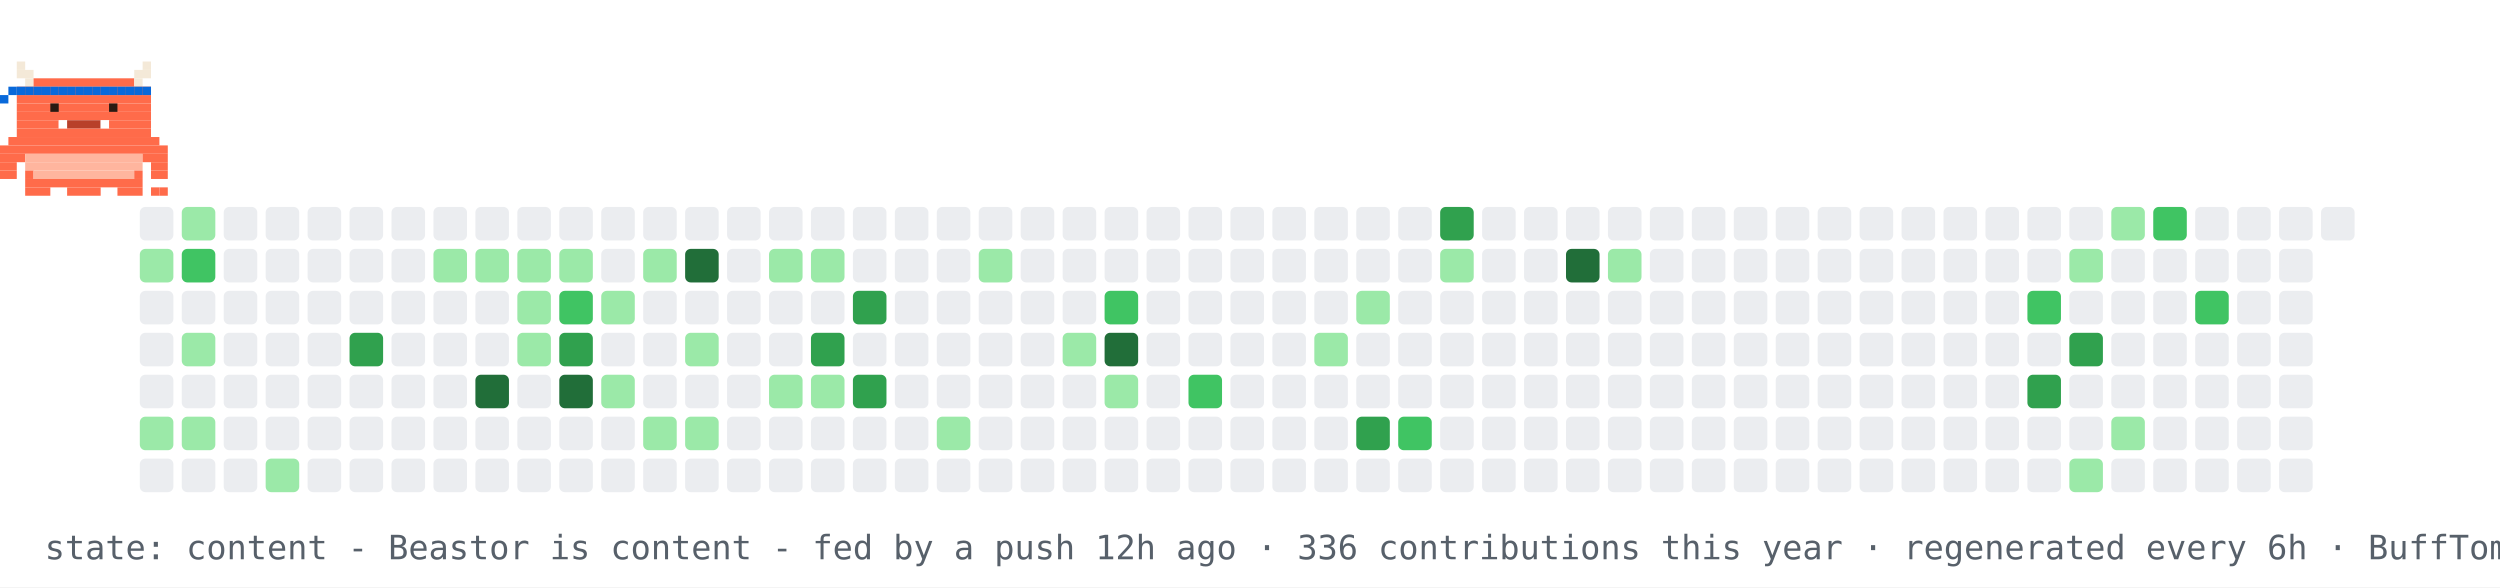
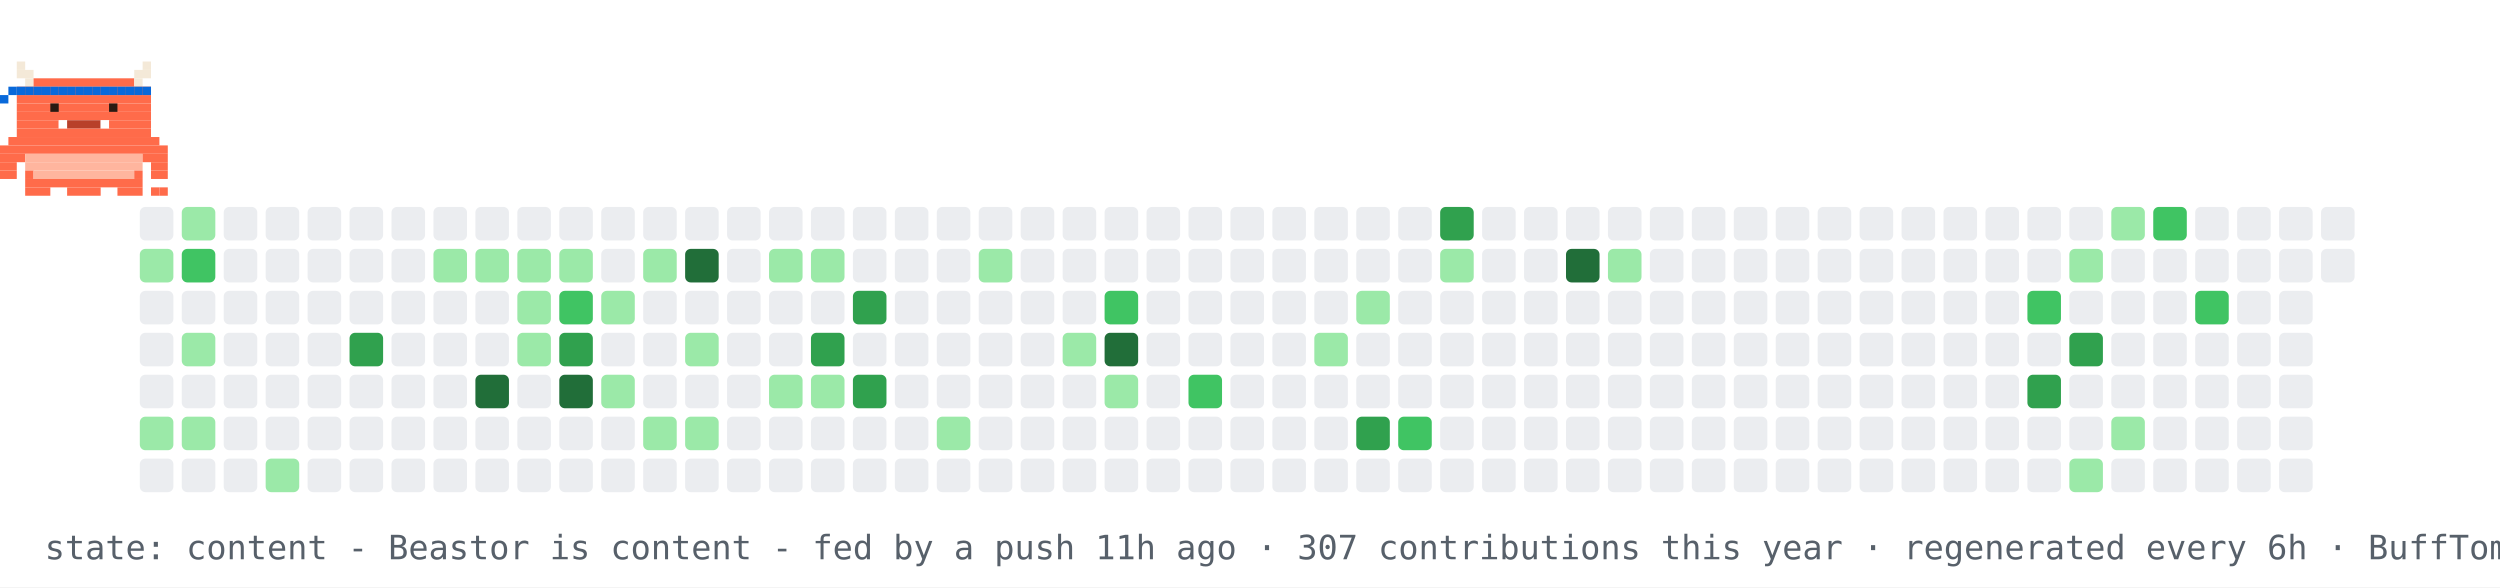
<svg xmlns="http://www.w3.org/2000/svg" width="894" height="210" viewBox="0 0 894 210" role="img" aria-label="contribution graph Beastor: content">
  <rect width="894" height="210" fill="#ffffff" />
  <rect x="50" y="74" width="12" height="12" rx="2" fill="#ebedf0" />
  <rect x="50" y="89" width="12" height="12" rx="2" fill="#9be9a8" />
  <rect x="50" y="104" width="12" height="12" rx="2" fill="#ebedf0" />
  <rect x="50" y="119" width="12" height="12" rx="2" fill="#ebedf0" />
  <rect x="50" y="134" width="12" height="12" rx="2" fill="#ebedf0" />
  <rect x="50" y="149" width="12" height="12" rx="2" fill="#9be9a8" />
  <rect x="50" y="164" width="12" height="12" rx="2" fill="#ebedf0" />
  <rect x="65" y="74" width="12" height="12" rx="2" fill="#9be9a8" />
  <rect x="65" y="89" width="12" height="12" rx="2" fill="#40c463" />
  <rect x="65" y="104" width="12" height="12" rx="2" fill="#ebedf0" />
  <rect x="65" y="119" width="12" height="12" rx="2" fill="#9be9a8" />
  <rect x="65" y="134" width="12" height="12" rx="2" fill="#ebedf0" />
  <rect x="65" y="149" width="12" height="12" rx="2" fill="#9be9a8" />
  <rect x="65" y="164" width="12" height="12" rx="2" fill="#ebedf0" />
  <rect x="80" y="74" width="12" height="12" rx="2" fill="#ebedf0" />
  <rect x="80" y="89" width="12" height="12" rx="2" fill="#ebedf0" />
  <rect x="80" y="104" width="12" height="12" rx="2" fill="#ebedf0" />
  <rect x="80" y="119" width="12" height="12" rx="2" fill="#ebedf0" />
  <rect x="80" y="134" width="12" height="12" rx="2" fill="#ebedf0" />
  <rect x="80" y="149" width="12" height="12" rx="2" fill="#ebedf0" />
  <rect x="80" y="164" width="12" height="12" rx="2" fill="#ebedf0" />
  <rect x="95" y="74" width="12" height="12" rx="2" fill="#ebedf0" />
  <rect x="95" y="89" width="12" height="12" rx="2" fill="#ebedf0" />
  <rect x="95" y="104" width="12" height="12" rx="2" fill="#ebedf0" />
  <rect x="95" y="119" width="12" height="12" rx="2" fill="#ebedf0" />
  <rect x="95" y="134" width="12" height="12" rx="2" fill="#ebedf0" />
  <rect x="95" y="149" width="12" height="12" rx="2" fill="#ebedf0" />
  <rect x="95" y="164" width="12" height="12" rx="2" fill="#9be9a8" />
  <rect x="110" y="74" width="12" height="12" rx="2" fill="#ebedf0" />
  <rect x="110" y="89" width="12" height="12" rx="2" fill="#ebedf0" />
  <rect x="110" y="104" width="12" height="12" rx="2" fill="#ebedf0" />
  <rect x="110" y="119" width="12" height="12" rx="2" fill="#ebedf0" />
  <rect x="110" y="134" width="12" height="12" rx="2" fill="#ebedf0" />
  <rect x="110" y="149" width="12" height="12" rx="2" fill="#ebedf0" />
  <rect x="110" y="164" width="12" height="12" rx="2" fill="#ebedf0" />
  <rect x="125" y="74" width="12" height="12" rx="2" fill="#ebedf0" />
  <rect x="125" y="89" width="12" height="12" rx="2" fill="#ebedf0" />
  <rect x="125" y="104" width="12" height="12" rx="2" fill="#ebedf0" />
  <rect x="125" y="119" width="12" height="12" rx="2" fill="#30a14e" />
  <rect x="125" y="134" width="12" height="12" rx="2" fill="#ebedf0" />
  <rect x="125" y="149" width="12" height="12" rx="2" fill="#ebedf0" />
  <rect x="125" y="164" width="12" height="12" rx="2" fill="#ebedf0" />
  <rect x="140" y="74" width="12" height="12" rx="2" fill="#ebedf0" />
  <rect x="140" y="89" width="12" height="12" rx="2" fill="#ebedf0" />
  <rect x="140" y="104" width="12" height="12" rx="2" fill="#ebedf0" />
  <rect x="140" y="119" width="12" height="12" rx="2" fill="#ebedf0" />
  <rect x="140" y="134" width="12" height="12" rx="2" fill="#ebedf0" />
  <rect x="140" y="149" width="12" height="12" rx="2" fill="#ebedf0" />
  <rect x="140" y="164" width="12" height="12" rx="2" fill="#ebedf0" />
  <rect x="155" y="74" width="12" height="12" rx="2" fill="#ebedf0" />
  <rect x="155" y="89" width="12" height="12" rx="2" fill="#9be9a8" />
  <rect x="155" y="104" width="12" height="12" rx="2" fill="#ebedf0" />
  <rect x="155" y="119" width="12" height="12" rx="2" fill="#ebedf0" />
  <rect x="155" y="134" width="12" height="12" rx="2" fill="#ebedf0" />
  <rect x="155" y="149" width="12" height="12" rx="2" fill="#ebedf0" />
  <rect x="155" y="164" width="12" height="12" rx="2" fill="#ebedf0" />
  <rect x="170" y="74" width="12" height="12" rx="2" fill="#ebedf0" />
  <rect x="170" y="89" width="12" height="12" rx="2" fill="#9be9a8" />
  <rect x="170" y="104" width="12" height="12" rx="2" fill="#ebedf0" />
  <rect x="170" y="119" width="12" height="12" rx="2" fill="#ebedf0" />
  <rect x="170" y="134" width="12" height="12" rx="2" fill="#216e39" />
  <rect x="170" y="149" width="12" height="12" rx="2" fill="#ebedf0" />
  <rect x="170" y="164" width="12" height="12" rx="2" fill="#ebedf0" />
  <rect x="185" y="74" width="12" height="12" rx="2" fill="#ebedf0" />
  <rect x="185" y="89" width="12" height="12" rx="2" fill="#9be9a8" />
  <rect x="185" y="104" width="12" height="12" rx="2" fill="#9be9a8" />
  <rect x="185" y="119" width="12" height="12" rx="2" fill="#9be9a8" />
  <rect x="185" y="134" width="12" height="12" rx="2" fill="#ebedf0" />
  <rect x="185" y="149" width="12" height="12" rx="2" fill="#ebedf0" />
  <rect x="185" y="164" width="12" height="12" rx="2" fill="#ebedf0" />
  <rect x="200" y="74" width="12" height="12" rx="2" fill="#ebedf0" />
  <rect x="200" y="89" width="12" height="12" rx="2" fill="#9be9a8" />
  <rect x="200" y="104" width="12" height="12" rx="2" fill="#40c463" />
  <rect x="200" y="119" width="12" height="12" rx="2" fill="#30a14e" />
  <rect x="200" y="134" width="12" height="12" rx="2" fill="#216e39" />
  <rect x="200" y="149" width="12" height="12" rx="2" fill="#ebedf0" />
  <rect x="200" y="164" width="12" height="12" rx="2" fill="#ebedf0" />
  <rect x="215" y="74" width="12" height="12" rx="2" fill="#ebedf0" />
  <rect x="215" y="89" width="12" height="12" rx="2" fill="#ebedf0" />
  <rect x="215" y="104" width="12" height="12" rx="2" fill="#9be9a8" />
  <rect x="215" y="119" width="12" height="12" rx="2" fill="#ebedf0" />
  <rect x="215" y="134" width="12" height="12" rx="2" fill="#9be9a8" />
  <rect x="215" y="149" width="12" height="12" rx="2" fill="#ebedf0" />
  <rect x="215" y="164" width="12" height="12" rx="2" fill="#ebedf0" />
  <rect x="230" y="74" width="12" height="12" rx="2" fill="#ebedf0" />
  <rect x="230" y="89" width="12" height="12" rx="2" fill="#9be9a8" />
  <rect x="230" y="104" width="12" height="12" rx="2" fill="#ebedf0" />
  <rect x="230" y="119" width="12" height="12" rx="2" fill="#ebedf0" />
  <rect x="230" y="134" width="12" height="12" rx="2" fill="#ebedf0" />
  <rect x="230" y="149" width="12" height="12" rx="2" fill="#9be9a8" />
  <rect x="230" y="164" width="12" height="12" rx="2" fill="#ebedf0" />
  <rect x="245" y="74" width="12" height="12" rx="2" fill="#ebedf0" />
  <rect x="245" y="89" width="12" height="12" rx="2" fill="#216e39" />
  <rect x="245" y="104" width="12" height="12" rx="2" fill="#ebedf0" />
  <rect x="245" y="119" width="12" height="12" rx="2" fill="#9be9a8" />
  <rect x="245" y="134" width="12" height="12" rx="2" fill="#ebedf0" />
  <rect x="245" y="149" width="12" height="12" rx="2" fill="#9be9a8" />
  <rect x="245" y="164" width="12" height="12" rx="2" fill="#ebedf0" />
  <rect x="260" y="74" width="12" height="12" rx="2" fill="#ebedf0" />
  <rect x="260" y="89" width="12" height="12" rx="2" fill="#ebedf0" />
  <rect x="260" y="104" width="12" height="12" rx="2" fill="#ebedf0" />
  <rect x="260" y="119" width="12" height="12" rx="2" fill="#ebedf0" />
  <rect x="260" y="134" width="12" height="12" rx="2" fill="#ebedf0" />
  <rect x="260" y="149" width="12" height="12" rx="2" fill="#ebedf0" />
  <rect x="260" y="164" width="12" height="12" rx="2" fill="#ebedf0" />
  <rect x="275" y="74" width="12" height="12" rx="2" fill="#ebedf0" />
  <rect x="275" y="89" width="12" height="12" rx="2" fill="#9be9a8" />
  <rect x="275" y="104" width="12" height="12" rx="2" fill="#ebedf0" />
  <rect x="275" y="119" width="12" height="12" rx="2" fill="#ebedf0" />
  <rect x="275" y="134" width="12" height="12" rx="2" fill="#9be9a8" />
  <rect x="275" y="149" width="12" height="12" rx="2" fill="#ebedf0" />
  <rect x="275" y="164" width="12" height="12" rx="2" fill="#ebedf0" />
  <rect x="290" y="74" width="12" height="12" rx="2" fill="#ebedf0" />
  <rect x="290" y="89" width="12" height="12" rx="2" fill="#9be9a8" />
  <rect x="290" y="104" width="12" height="12" rx="2" fill="#ebedf0" />
  <rect x="290" y="119" width="12" height="12" rx="2" fill="#30a14e" />
  <rect x="290" y="134" width="12" height="12" rx="2" fill="#9be9a8" />
  <rect x="290" y="149" width="12" height="12" rx="2" fill="#ebedf0" />
  <rect x="290" y="164" width="12" height="12" rx="2" fill="#ebedf0" />
  <rect x="305" y="74" width="12" height="12" rx="2" fill="#ebedf0" />
  <rect x="305" y="89" width="12" height="12" rx="2" fill="#ebedf0" />
  <rect x="305" y="104" width="12" height="12" rx="2" fill="#30a14e" />
  <rect x="305" y="119" width="12" height="12" rx="2" fill="#ebedf0" />
  <rect x="305" y="134" width="12" height="12" rx="2" fill="#30a14e" />
  <rect x="305" y="149" width="12" height="12" rx="2" fill="#ebedf0" />
  <rect x="305" y="164" width="12" height="12" rx="2" fill="#ebedf0" />
  <rect x="320" y="74" width="12" height="12" rx="2" fill="#ebedf0" />
  <rect x="320" y="89" width="12" height="12" rx="2" fill="#ebedf0" />
  <rect x="320" y="104" width="12" height="12" rx="2" fill="#ebedf0" />
  <rect x="320" y="119" width="12" height="12" rx="2" fill="#ebedf0" />
  <rect x="320" y="134" width="12" height="12" rx="2" fill="#ebedf0" />
  <rect x="320" y="149" width="12" height="12" rx="2" fill="#ebedf0" />
  <rect x="320" y="164" width="12" height="12" rx="2" fill="#ebedf0" />
  <rect x="335" y="74" width="12" height="12" rx="2" fill="#ebedf0" />
  <rect x="335" y="89" width="12" height="12" rx="2" fill="#ebedf0" />
  <rect x="335" y="104" width="12" height="12" rx="2" fill="#ebedf0" />
  <rect x="335" y="119" width="12" height="12" rx="2" fill="#ebedf0" />
  <rect x="335" y="134" width="12" height="12" rx="2" fill="#ebedf0" />
  <rect x="335" y="149" width="12" height="12" rx="2" fill="#9be9a8" />
  <rect x="335" y="164" width="12" height="12" rx="2" fill="#ebedf0" />
  <rect x="350" y="74" width="12" height="12" rx="2" fill="#ebedf0" />
  <rect x="350" y="89" width="12" height="12" rx="2" fill="#9be9a8" />
  <rect x="350" y="104" width="12" height="12" rx="2" fill="#ebedf0" />
  <rect x="350" y="119" width="12" height="12" rx="2" fill="#ebedf0" />
  <rect x="350" y="134" width="12" height="12" rx="2" fill="#ebedf0" />
  <rect x="350" y="149" width="12" height="12" rx="2" fill="#ebedf0" />
  <rect x="350" y="164" width="12" height="12" rx="2" fill="#ebedf0" />
  <rect x="365" y="74" width="12" height="12" rx="2" fill="#ebedf0" />
  <rect x="365" y="89" width="12" height="12" rx="2" fill="#ebedf0" />
  <rect x="365" y="104" width="12" height="12" rx="2" fill="#ebedf0" />
  <rect x="365" y="119" width="12" height="12" rx="2" fill="#ebedf0" />
  <rect x="365" y="134" width="12" height="12" rx="2" fill="#ebedf0" />
  <rect x="365" y="149" width="12" height="12" rx="2" fill="#ebedf0" />
  <rect x="365" y="164" width="12" height="12" rx="2" fill="#ebedf0" />
  <rect x="380" y="74" width="12" height="12" rx="2" fill="#ebedf0" />
  <rect x="380" y="89" width="12" height="12" rx="2" fill="#ebedf0" />
  <rect x="380" y="104" width="12" height="12" rx="2" fill="#ebedf0" />
  <rect x="380" y="119" width="12" height="12" rx="2" fill="#9be9a8" />
  <rect x="380" y="134" width="12" height="12" rx="2" fill="#ebedf0" />
  <rect x="380" y="149" width="12" height="12" rx="2" fill="#ebedf0" />
  <rect x="380" y="164" width="12" height="12" rx="2" fill="#ebedf0" />
  <rect x="395" y="74" width="12" height="12" rx="2" fill="#ebedf0" />
  <rect x="395" y="89" width="12" height="12" rx="2" fill="#ebedf0" />
  <rect x="395" y="104" width="12" height="12" rx="2" fill="#40c463" />
  <rect x="395" y="119" width="12" height="12" rx="2" fill="#216e39" />
  <rect x="395" y="134" width="12" height="12" rx="2" fill="#9be9a8" />
  <rect x="395" y="149" width="12" height="12" rx="2" fill="#ebedf0" />
  <rect x="395" y="164" width="12" height="12" rx="2" fill="#ebedf0" />
  <rect x="410" y="74" width="12" height="12" rx="2" fill="#ebedf0" />
  <rect x="410" y="89" width="12" height="12" rx="2" fill="#ebedf0" />
  <rect x="410" y="104" width="12" height="12" rx="2" fill="#ebedf0" />
  <rect x="410" y="119" width="12" height="12" rx="2" fill="#ebedf0" />
  <rect x="410" y="134" width="12" height="12" rx="2" fill="#ebedf0" />
  <rect x="410" y="149" width="12" height="12" rx="2" fill="#ebedf0" />
  <rect x="410" y="164" width="12" height="12" rx="2" fill="#ebedf0" />
  <rect x="425" y="74" width="12" height="12" rx="2" fill="#ebedf0" />
  <rect x="425" y="89" width="12" height="12" rx="2" fill="#ebedf0" />
  <rect x="425" y="104" width="12" height="12" rx="2" fill="#ebedf0" />
  <rect x="425" y="119" width="12" height="12" rx="2" fill="#ebedf0" />
  <rect x="425" y="134" width="12" height="12" rx="2" fill="#40c463" />
  <rect x="425" y="149" width="12" height="12" rx="2" fill="#ebedf0" />
  <rect x="425" y="164" width="12" height="12" rx="2" fill="#ebedf0" />
  <rect x="440" y="74" width="12" height="12" rx="2" fill="#ebedf0" />
  <rect x="440" y="89" width="12" height="12" rx="2" fill="#ebedf0" />
  <rect x="440" y="104" width="12" height="12" rx="2" fill="#ebedf0" />
  <rect x="440" y="119" width="12" height="12" rx="2" fill="#ebedf0" />
  <rect x="440" y="134" width="12" height="12" rx="2" fill="#ebedf0" />
  <rect x="440" y="149" width="12" height="12" rx="2" fill="#ebedf0" />
  <rect x="440" y="164" width="12" height="12" rx="2" fill="#ebedf0" />
  <rect x="455" y="74" width="12" height="12" rx="2" fill="#ebedf0" />
  <rect x="455" y="89" width="12" height="12" rx="2" fill="#ebedf0" />
  <rect x="455" y="104" width="12" height="12" rx="2" fill="#ebedf0" />
  <rect x="455" y="119" width="12" height="12" rx="2" fill="#ebedf0" />
  <rect x="455" y="134" width="12" height="12" rx="2" fill="#ebedf0" />
  <rect x="455" y="149" width="12" height="12" rx="2" fill="#ebedf0" />
  <rect x="455" y="164" width="12" height="12" rx="2" fill="#ebedf0" />
  <rect x="470" y="74" width="12" height="12" rx="2" fill="#ebedf0" />
  <rect x="470" y="89" width="12" height="12" rx="2" fill="#ebedf0" />
  <rect x="470" y="104" width="12" height="12" rx="2" fill="#ebedf0" />
  <rect x="470" y="119" width="12" height="12" rx="2" fill="#9be9a8" />
  <rect x="470" y="134" width="12" height="12" rx="2" fill="#ebedf0" />
  <rect x="470" y="149" width="12" height="12" rx="2" fill="#ebedf0" />
  <rect x="470" y="164" width="12" height="12" rx="2" fill="#ebedf0" />
  <rect x="485" y="74" width="12" height="12" rx="2" fill="#ebedf0" />
  <rect x="485" y="89" width="12" height="12" rx="2" fill="#ebedf0" />
  <rect x="485" y="104" width="12" height="12" rx="2" fill="#9be9a8" />
  <rect x="485" y="119" width="12" height="12" rx="2" fill="#ebedf0" />
  <rect x="485" y="134" width="12" height="12" rx="2" fill="#ebedf0" />
  <rect x="485" y="149" width="12" height="12" rx="2" fill="#30a14e" />
  <rect x="485" y="164" width="12" height="12" rx="2" fill="#ebedf0" />
  <rect x="500" y="74" width="12" height="12" rx="2" fill="#ebedf0" />
  <rect x="500" y="89" width="12" height="12" rx="2" fill="#ebedf0" />
  <rect x="500" y="104" width="12" height="12" rx="2" fill="#ebedf0" />
  <rect x="500" y="119" width="12" height="12" rx="2" fill="#ebedf0" />
  <rect x="500" y="134" width="12" height="12" rx="2" fill="#ebedf0" />
  <rect x="500" y="149" width="12" height="12" rx="2" fill="#40c463" />
  <rect x="500" y="164" width="12" height="12" rx="2" fill="#ebedf0" />
  <rect x="515" y="74" width="12" height="12" rx="2" fill="#30a14e" />
  <rect x="515" y="89" width="12" height="12" rx="2" fill="#9be9a8" />
  <rect x="515" y="104" width="12" height="12" rx="2" fill="#ebedf0" />
  <rect x="515" y="119" width="12" height="12" rx="2" fill="#ebedf0" />
  <rect x="515" y="134" width="12" height="12" rx="2" fill="#ebedf0" />
  <rect x="515" y="149" width="12" height="12" rx="2" fill="#ebedf0" />
  <rect x="515" y="164" width="12" height="12" rx="2" fill="#ebedf0" />
  <rect x="530" y="74" width="12" height="12" rx="2" fill="#ebedf0" />
  <rect x="530" y="89" width="12" height="12" rx="2" fill="#ebedf0" />
  <rect x="530" y="104" width="12" height="12" rx="2" fill="#ebedf0" />
  <rect x="530" y="119" width="12" height="12" rx="2" fill="#ebedf0" />
  <rect x="530" y="134" width="12" height="12" rx="2" fill="#ebedf0" />
  <rect x="530" y="149" width="12" height="12" rx="2" fill="#ebedf0" />
  <rect x="530" y="164" width="12" height="12" rx="2" fill="#ebedf0" />
  <rect x="545" y="74" width="12" height="12" rx="2" fill="#ebedf0" />
  <rect x="545" y="89" width="12" height="12" rx="2" fill="#ebedf0" />
  <rect x="545" y="104" width="12" height="12" rx="2" fill="#ebedf0" />
  <rect x="545" y="119" width="12" height="12" rx="2" fill="#ebedf0" />
  <rect x="545" y="134" width="12" height="12" rx="2" fill="#ebedf0" />
  <rect x="545" y="149" width="12" height="12" rx="2" fill="#ebedf0" />
  <rect x="545" y="164" width="12" height="12" rx="2" fill="#ebedf0" />
  <rect x="560" y="74" width="12" height="12" rx="2" fill="#ebedf0" />
  <rect x="560" y="89" width="12" height="12" rx="2" fill="#216e39" />
  <rect x="560" y="104" width="12" height="12" rx="2" fill="#ebedf0" />
  <rect x="560" y="119" width="12" height="12" rx="2" fill="#ebedf0" />
  <rect x="560" y="134" width="12" height="12" rx="2" fill="#ebedf0" />
  <rect x="560" y="149" width="12" height="12" rx="2" fill="#ebedf0" />
  <rect x="560" y="164" width="12" height="12" rx="2" fill="#ebedf0" />
  <rect x="575" y="74" width="12" height="12" rx="2" fill="#ebedf0" />
  <rect x="575" y="89" width="12" height="12" rx="2" fill="#9be9a8" />
  <rect x="575" y="104" width="12" height="12" rx="2" fill="#ebedf0" />
  <rect x="575" y="119" width="12" height="12" rx="2" fill="#ebedf0" />
  <rect x="575" y="134" width="12" height="12" rx="2" fill="#ebedf0" />
  <rect x="575" y="149" width="12" height="12" rx="2" fill="#ebedf0" />
  <rect x="575" y="164" width="12" height="12" rx="2" fill="#ebedf0" />
  <rect x="590" y="74" width="12" height="12" rx="2" fill="#ebedf0" />
  <rect x="590" y="89" width="12" height="12" rx="2" fill="#ebedf0" />
  <rect x="590" y="104" width="12" height="12" rx="2" fill="#ebedf0" />
  <rect x="590" y="119" width="12" height="12" rx="2" fill="#ebedf0" />
  <rect x="590" y="134" width="12" height="12" rx="2" fill="#ebedf0" />
  <rect x="590" y="149" width="12" height="12" rx="2" fill="#ebedf0" />
  <rect x="590" y="164" width="12" height="12" rx="2" fill="#ebedf0" />
  <rect x="605" y="74" width="12" height="12" rx="2" fill="#ebedf0" />
  <rect x="605" y="89" width="12" height="12" rx="2" fill="#ebedf0" />
  <rect x="605" y="104" width="12" height="12" rx="2" fill="#ebedf0" />
  <rect x="605" y="119" width="12" height="12" rx="2" fill="#ebedf0" />
  <rect x="605" y="134" width="12" height="12" rx="2" fill="#ebedf0" />
  <rect x="605" y="149" width="12" height="12" rx="2" fill="#ebedf0" />
  <rect x="605" y="164" width="12" height="12" rx="2" fill="#ebedf0" />
  <rect x="620" y="74" width="12" height="12" rx="2" fill="#ebedf0" />
  <rect x="620" y="89" width="12" height="12" rx="2" fill="#ebedf0" />
  <rect x="620" y="104" width="12" height="12" rx="2" fill="#ebedf0" />
  <rect x="620" y="119" width="12" height="12" rx="2" fill="#ebedf0" />
  <rect x="620" y="134" width="12" height="12" rx="2" fill="#ebedf0" />
  <rect x="620" y="149" width="12" height="12" rx="2" fill="#ebedf0" />
  <rect x="620" y="164" width="12" height="12" rx="2" fill="#ebedf0" />
  <rect x="635" y="74" width="12" height="12" rx="2" fill="#ebedf0" />
  <rect x="635" y="89" width="12" height="12" rx="2" fill="#ebedf0" />
  <rect x="635" y="104" width="12" height="12" rx="2" fill="#ebedf0" />
  <rect x="635" y="119" width="12" height="12" rx="2" fill="#ebedf0" />
  <rect x="635" y="134" width="12" height="12" rx="2" fill="#ebedf0" />
  <rect x="635" y="149" width="12" height="12" rx="2" fill="#ebedf0" />
  <rect x="635" y="164" width="12" height="12" rx="2" fill="#ebedf0" />
  <rect x="650" y="74" width="12" height="12" rx="2" fill="#ebedf0" />
  <rect x="650" y="89" width="12" height="12" rx="2" fill="#ebedf0" />
  <rect x="650" y="104" width="12" height="12" rx="2" fill="#ebedf0" />
  <rect x="650" y="119" width="12" height="12" rx="2" fill="#ebedf0" />
  <rect x="650" y="134" width="12" height="12" rx="2" fill="#ebedf0" />
  <rect x="650" y="149" width="12" height="12" rx="2" fill="#ebedf0" />
  <rect x="650" y="164" width="12" height="12" rx="2" fill="#ebedf0" />
  <rect x="665" y="74" width="12" height="12" rx="2" fill="#ebedf0" />
  <rect x="665" y="89" width="12" height="12" rx="2" fill="#ebedf0" />
  <rect x="665" y="104" width="12" height="12" rx="2" fill="#ebedf0" />
  <rect x="665" y="119" width="12" height="12" rx="2" fill="#ebedf0" />
  <rect x="665" y="134" width="12" height="12" rx="2" fill="#ebedf0" />
  <rect x="665" y="149" width="12" height="12" rx="2" fill="#ebedf0" />
  <rect x="665" y="164" width="12" height="12" rx="2" fill="#ebedf0" />
  <rect x="680" y="74" width="12" height="12" rx="2" fill="#ebedf0" />
  <rect x="680" y="89" width="12" height="12" rx="2" fill="#ebedf0" />
  <rect x="680" y="104" width="12" height="12" rx="2" fill="#ebedf0" />
  <rect x="680" y="119" width="12" height="12" rx="2" fill="#ebedf0" />
  <rect x="680" y="134" width="12" height="12" rx="2" fill="#ebedf0" />
  <rect x="680" y="149" width="12" height="12" rx="2" fill="#ebedf0" />
  <rect x="680" y="164" width="12" height="12" rx="2" fill="#ebedf0" />
  <rect x="695" y="74" width="12" height="12" rx="2" fill="#ebedf0" />
  <rect x="695" y="89" width="12" height="12" rx="2" fill="#ebedf0" />
  <rect x="695" y="104" width="12" height="12" rx="2" fill="#ebedf0" />
  <rect x="695" y="119" width="12" height="12" rx="2" fill="#ebedf0" />
  <rect x="695" y="134" width="12" height="12" rx="2" fill="#ebedf0" />
  <rect x="695" y="149" width="12" height="12" rx="2" fill="#ebedf0" />
  <rect x="695" y="164" width="12" height="12" rx="2" fill="#ebedf0" />
  <rect x="710" y="74" width="12" height="12" rx="2" fill="#ebedf0" />
  <rect x="710" y="89" width="12" height="12" rx="2" fill="#ebedf0" />
  <rect x="710" y="104" width="12" height="12" rx="2" fill="#ebedf0" />
  <rect x="710" y="119" width="12" height="12" rx="2" fill="#ebedf0" />
  <rect x="710" y="134" width="12" height="12" rx="2" fill="#ebedf0" />
  <rect x="710" y="149" width="12" height="12" rx="2" fill="#ebedf0" />
  <rect x="710" y="164" width="12" height="12" rx="2" fill="#ebedf0" />
  <rect x="725" y="74" width="12" height="12" rx="2" fill="#ebedf0" />
  <rect x="725" y="89" width="12" height="12" rx="2" fill="#ebedf0" />
  <rect x="725" y="104" width="12" height="12" rx="2" fill="#40c463" />
  <rect x="725" y="119" width="12" height="12" rx="2" fill="#ebedf0" />
  <rect x="725" y="134" width="12" height="12" rx="2" fill="#30a14e" />
  <rect x="725" y="149" width="12" height="12" rx="2" fill="#ebedf0" />
  <rect x="725" y="164" width="12" height="12" rx="2" fill="#ebedf0" />
  <rect x="740" y="74" width="12" height="12" rx="2" fill="#ebedf0" />
  <rect x="740" y="89" width="12" height="12" rx="2" fill="#9be9a8" />
  <rect x="740" y="104" width="12" height="12" rx="2" fill="#ebedf0" />
  <rect x="740" y="119" width="12" height="12" rx="2" fill="#30a14e" />
  <rect x="740" y="134" width="12" height="12" rx="2" fill="#ebedf0" />
  <rect x="740" y="149" width="12" height="12" rx="2" fill="#ebedf0" />
  <rect x="740" y="164" width="12" height="12" rx="2" fill="#9be9a8" />
  <rect x="755" y="74" width="12" height="12" rx="2" fill="#9be9a8" />
  <rect x="755" y="89" width="12" height="12" rx="2" fill="#ebedf0" />
  <rect x="755" y="104" width="12" height="12" rx="2" fill="#ebedf0" />
  <rect x="755" y="119" width="12" height="12" rx="2" fill="#ebedf0" />
  <rect x="755" y="134" width="12" height="12" rx="2" fill="#ebedf0" />
  <rect x="755" y="149" width="12" height="12" rx="2" fill="#9be9a8" />
  <rect x="755" y="164" width="12" height="12" rx="2" fill="#ebedf0" />
  <rect x="770" y="74" width="12" height="12" rx="2" fill="#40c463" />
  <rect x="770" y="89" width="12" height="12" rx="2" fill="#ebedf0" />
  <rect x="770" y="104" width="12" height="12" rx="2" fill="#ebedf0" />
  <rect x="770" y="119" width="12" height="12" rx="2" fill="#ebedf0" />
  <rect x="770" y="134" width="12" height="12" rx="2" fill="#ebedf0" />
  <rect x="770" y="149" width="12" height="12" rx="2" fill="#ebedf0" />
  <rect x="770" y="164" width="12" height="12" rx="2" fill="#ebedf0" />
  <rect x="785" y="74" width="12" height="12" rx="2" fill="#ebedf0" />
  <rect x="785" y="89" width="12" height="12" rx="2" fill="#ebedf0" />
  <rect x="785" y="104" width="12" height="12" rx="2" fill="#40c463" />
  <rect x="785" y="119" width="12" height="12" rx="2" fill="#ebedf0" />
  <rect x="785" y="134" width="12" height="12" rx="2" fill="#ebedf0" />
  <rect x="785" y="149" width="12" height="12" rx="2" fill="#ebedf0" />
  <rect x="785" y="164" width="12" height="12" rx="2" fill="#ebedf0" />
  <rect x="800" y="74" width="12" height="12" rx="2" fill="#ebedf0" />
  <rect x="800" y="89" width="12" height="12" rx="2" fill="#ebedf0" />
  <rect x="800" y="104" width="12" height="12" rx="2" fill="#ebedf0" />
  <rect x="800" y="119" width="12" height="12" rx="2" fill="#ebedf0" />
  <rect x="800" y="134" width="12" height="12" rx="2" fill="#ebedf0" />
  <rect x="800" y="149" width="12" height="12" rx="2" fill="#ebedf0" />
  <rect x="800" y="164" width="12" height="12" rx="2" fill="#ebedf0" />
  <rect x="815" y="74" width="12" height="12" rx="2" fill="#ebedf0" />
  <rect x="815" y="89" width="12" height="12" rx="2" fill="#ebedf0" />
  <rect x="815" y="104" width="12" height="12" rx="2" fill="#ebedf0" />
  <rect x="815" y="119" width="12" height="12" rx="2" fill="#ebedf0" />
  <rect x="815" y="134" width="12" height="12" rx="2" fill="#ebedf0" />
  <rect x="815" y="149" width="12" height="12" rx="2" fill="#ebedf0" />
  <rect x="815" y="164" width="12" height="12" rx="2" fill="#ebedf0" />
  <rect x="830" y="74" width="12" height="12" rx="2" fill="#ebedf0" />
+   <rect x="830" y="89" width="12" height="12" rx="2" fill="#ebedf0" />
  <g>
    <animateTransform attributeName="transform" type="translate" values="50 0;779 0;779 0;50 0;50 0" keyTimes="0;0.45;0.5;0.95;1" dur="30s" repeatCount="indefinite" />
    <g>
      <animateTransform attributeName="transform" type="translate" values="0 0;0 -4;0 0" keyTimes="0;0.5;1" dur="0.9s" repeatCount="indefinite" />
      <rect x="6" y="22" width="3" height="3" fill="#F4E9D8" />
      <rect x="51" y="22" width="3" height="3" fill="#F4E9D8" />
      <rect x="6" y="25" width="6" height="3" fill="#F4E9D8" />
      <rect x="48" y="25" width="6" height="3" fill="#F4E9D8" />
      <rect x="9" y="28" width="3" height="3" fill="#F4E9D8" />
      <rect x="12" y="28" width="36" height="3" fill="#FF6B4A" />
      <rect x="48" y="28" width="3" height="3" fill="#F4E9D8" />
      <rect x="6" y="31" width="48" height="3" fill="#FF6B4A" />
      <rect x="6" y="34" width="48" height="3" fill="#FF6B4A" />
      <rect x="6" y="37" width="48" height="3" fill="#FF6B4A" />
      <rect x="6" y="40" width="48" height="3" fill="#FF6B4A" />
      <rect x="6" y="43" width="15" height="3" fill="#FF6B4A" />
      <rect x="21" y="43" width="3" height="3" fill="#FFFFFF" />
      <rect x="24" y="43" width="12" height="3" fill="#B8402A" />
      <rect x="36" y="43" width="3" height="3" fill="#FFFFFF" />
      <rect x="39" y="43" width="15" height="3" fill="#FF6B4A" />
      <rect x="6" y="46" width="48" height="3" fill="#FF6B4A" />
      <rect x="3" y="49" width="54" height="3" fill="#FF6B4A" />
      <rect x="0" y="52" width="60" height="3" fill="#FF6B4A" />
      <rect x="0" y="55" width="9" height="3" fill="#FF6B4A" />
      <rect x="9" y="55" width="42" height="3" fill="#FFB59E" />
      <rect x="51" y="55" width="9" height="3" fill="#FF6B4A" />
      <rect x="0" y="58" width="6" height="3" fill="#FF6B4A" />
      <rect x="9" y="58" width="42" height="3" fill="#FFB59E" />
      <rect x="54" y="58" width="6" height="3" fill="#FF6B4A" />
      <rect x="0" y="61" width="6" height="3" fill="#FF6B4A" />
      <rect x="9" y="61" width="3" height="3" fill="#FF6B4A" />
      <rect x="12" y="61" width="36" height="3" fill="#FFB59E" />
      <rect x="48" y="61" width="3" height="3" fill="#FF6B4A" />
      <rect x="54" y="61" width="6" height="3" fill="#FF6B4A" />
      <rect x="9" y="64" width="42" height="3" fill="#FF6B4A" />
      <rect x="9" y="67" width="9" height="3" fill="#FF6B4A" />
      <rect x="24" y="67" width="12" height="3" fill="#FF6B4A" />
      <rect x="42" y="67" width="9" height="3" fill="#FF6B4A" />
      <rect x="6" y="31" width="3" height="3" fill="#0969da" />
      <rect x="9" y="31" width="3" height="3" fill="#0969da" />
      <rect x="12" y="31" width="3" height="3" fill="#0969da" />
      <rect x="15" y="31" width="3" height="3" fill="#0969da" />
      <rect x="18" y="31" width="3" height="3" fill="#0969da" />
      <rect x="21" y="31" width="3" height="3" fill="#0969da" />
      <rect x="24" y="31" width="3" height="3" fill="#0969da" />
      <rect x="27" y="31" width="3" height="3" fill="#0969da" />
      <rect x="30" y="31" width="3" height="3" fill="#0969da" />
      <rect x="33" y="31" width="3" height="3" fill="#0969da" />
      <rect x="36" y="31" width="3" height="3" fill="#0969da" />
      <rect x="39" y="31" width="3" height="3" fill="#0969da" />
      <rect x="42" y="31" width="3" height="3" fill="#0969da" />
      <rect x="45" y="31" width="3" height="3" fill="#0969da" />
      <rect x="48" y="31" width="3" height="3" fill="#0969da" />
      <rect x="51" y="31" width="3" height="3" fill="#0969da" />
      <rect x="3" y="31" width="3" height="3" fill="#0969da" />
      <rect x="0" y="34" width="3" height="3" fill="#0969da" />
      <rect x="54" y="67" width="3" height="3" fill="#FF6B4A" />
      <rect x="57" y="67" width="3" height="3" fill="#FF6B4A" />
      <g>
        <animate attributeName="opacity" values="1;0;1" keyTimes="0;0.96;1" calcMode="discrete" dur="4s" repeatCount="indefinite" />
        <rect x="18" y="37" width="3" height="3" fill="#2A1A12" />
        <rect x="39" y="37" width="3" height="3" fill="#2A1A12" />
      </g>
      <g opacity="0">
        <animate attributeName="opacity" values="0;1;0" keyTimes="0;0.96;1" calcMode="discrete" dur="4s" repeatCount="indefinite" />
        <rect x="18" y="37" width="3" height="3" fill="#FF6B4A" />
        <rect x="39" y="37" width="3" height="3" fill="#FF6B4A" />
      </g>
      <g opacity="0">
        <animateTransform attributeName="transform" type="translate" values="0 0;4 -12" dur="2.4s" begin="0.6s" repeatCount="indefinite" />
        <animate attributeName="opacity" values="0;1;1;0" keyTimes="0;0.2;0.7;1" dur="2.4s" begin="0.6s" repeatCount="indefinite" />
        <rect x="26" y="10" width="2" height="2" fill="#cf222e" />
        <rect x="30" y="10" width="2" height="2" fill="#cf222e" />
        <rect x="24" y="12" width="10" height="2" fill="#cf222e" />
        <rect x="24" y="14" width="10" height="2" fill="#cf222e" />
        <rect x="26" y="16" width="6" height="2" fill="#cf222e" />
        <rect x="28" y="18" width="2" height="2" fill="#cf222e" />
      </g>
      <g opacity="0">
        <animateTransform attributeName="transform" type="translate" values="0 0;4 -12" dur="2.4s" begin="2.1s" repeatCount="indefinite" />
        <animate attributeName="opacity" values="0;1;1;0" keyTimes="0;0.2;0.7;1" dur="2.4s" begin="2.1s" repeatCount="indefinite" />
        <rect x="35" y="10" width="2" height="2" fill="#cf222e" />
        <rect x="39" y="10" width="2" height="2" fill="#cf222e" />
        <rect x="33" y="12" width="10" height="2" fill="#cf222e" />
        <rect x="33" y="14" width="10" height="2" fill="#cf222e" />
        <rect x="35" y="16" width="6" height="2" fill="#cf222e" />
        <rect x="37" y="18" width="2" height="2" fill="#cf222e" />
      </g>
    </g>
  </g>
-   <text x="16" y="200" font-family="monospace" font-size="12" fill="#57606a">state: content - Beastor is content - fed by a push 12h ago · 336 contributions this year · regenerated every 6h · BuffTomo, based on YourTomo by prsdx</text>
+   <text x="16" y="200" font-family="monospace" font-size="12" fill="#57606a">state: content - Beastor is content - fed by a push 11h ago · 307 contributions this year · regenerated every 6h · BuffTomo, based on YourTomo by prsdx</text>
</svg>
